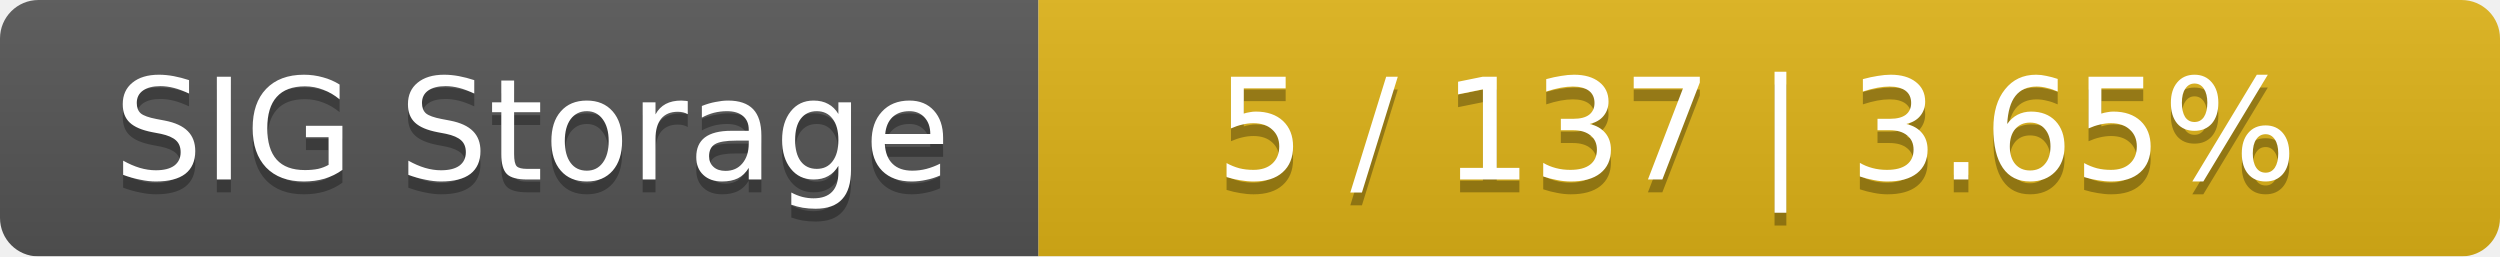
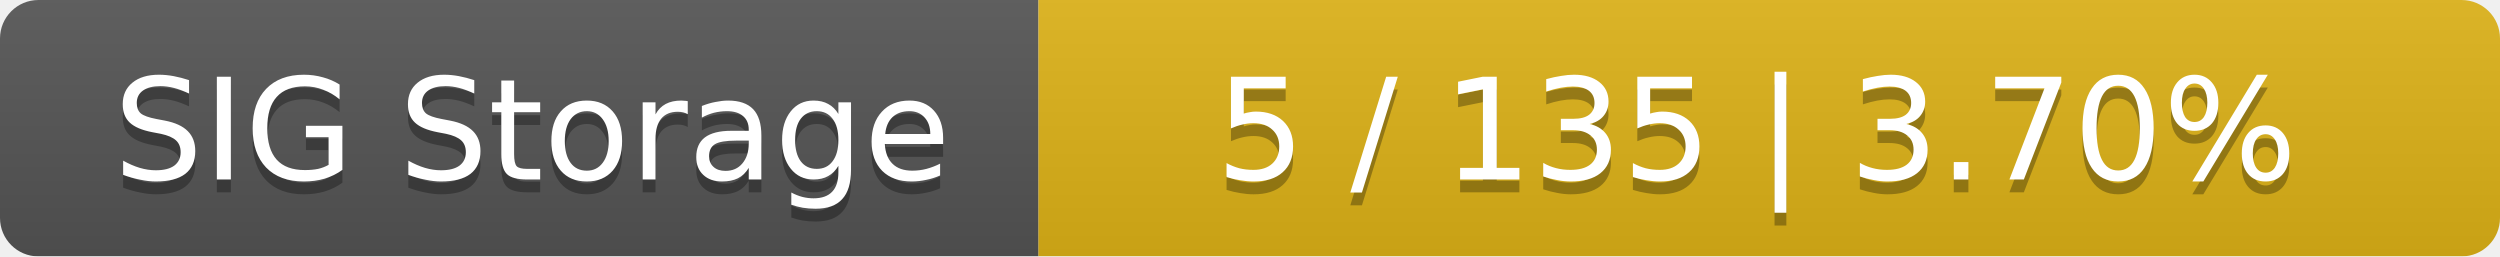
<svg xmlns="http://www.w3.org/2000/svg" width="195" height="20">
  <linearGradient id="smooth" x2="0" y2="100%">
    <stop offset="0" stop-color="#bbb" stop-opacity=".1" />
    <stop offset="1" stop-opacity=".1" />
  </linearGradient>
  <mask id="round">
    <rect width="195" height="20" rx="3" fill="#fff" />
  </mask>
  <g mask="url(#round)">
    <rect width="81" height="20" fill="#555" />
    <rect x="81" width="114" height="20" fill="#dfb317" />
    <rect width="195" height="20" fill="url(#smooth)" />
  </g>
  <g fill="#fff" text-anchor="middle" font-family="DejaVu Sans,Verdana,Geneva,sans-serif" font-size="11">
    <text x="41.5" y="15" fill="#010101" fill-opacity=".3">SIG Storage</text>
    <text x="41.5" y="14">SIG Storage</text>
-     <text x="137" y="15" fill="#010101" fill-opacity=".3">5 / 137    |    3.65%</text>
-     <text x="137" y="14">5 / 137    |    3.65%</text>
+     <text x="137" y="15" fill="#010101" fill-opacity=".3">5 / 135    |    3.70%</text>
+     <text x="137" y="14">5 / 135    |    3.70%</text>
  </g>
</svg>
